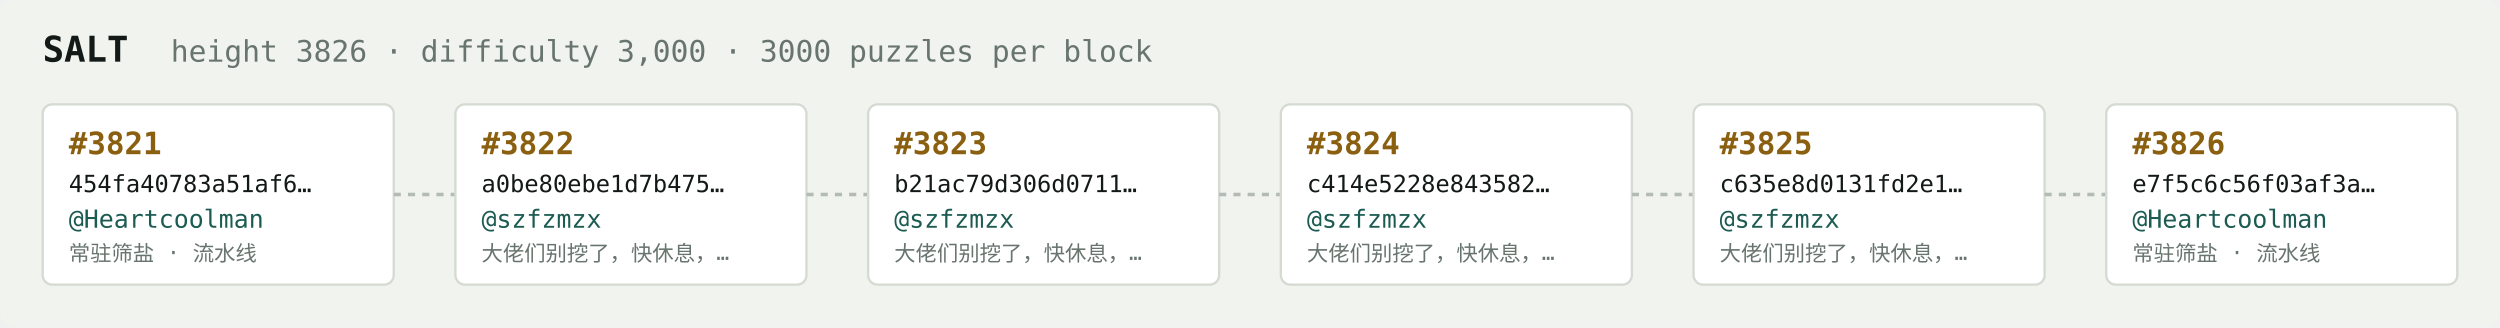
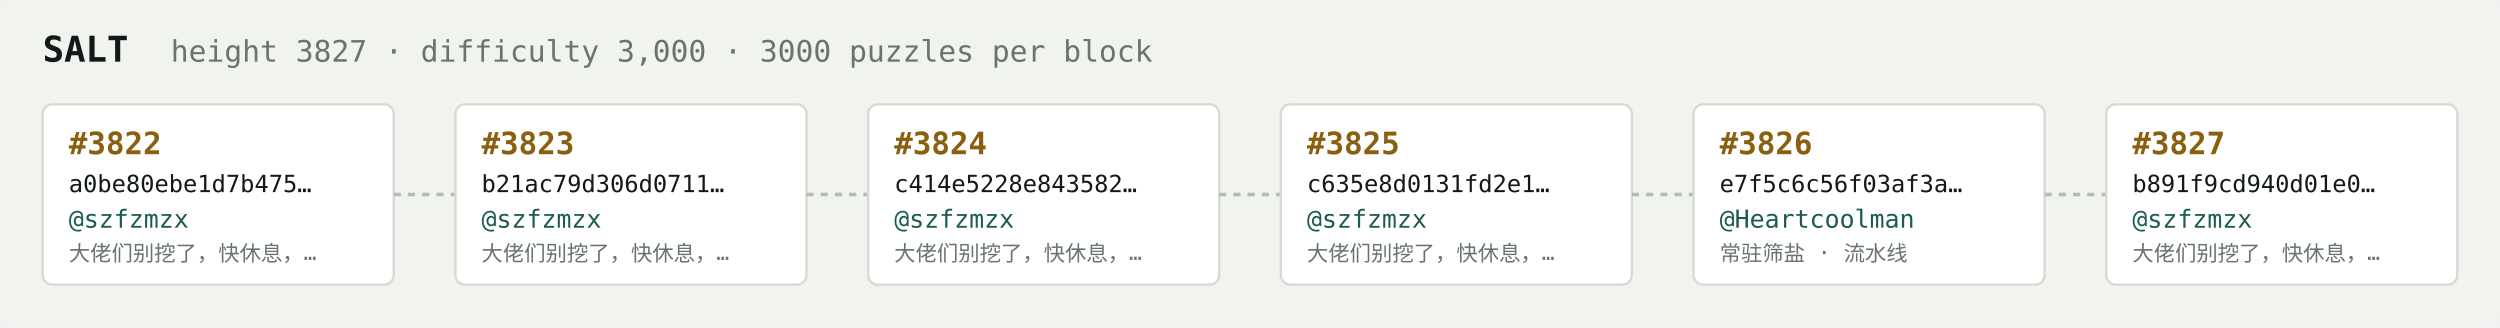
<svg xmlns="http://www.w3.org/2000/svg" width="1054" height="138" viewBox="0 0 1054 138" font-family="ui-monospace,SFMono-Regular,Menlo,monospace">
  <rect fill="#f1f3ef" width="1054" height="138" rx="6" />
  <text x="18" y="26" fill="#121916" font-size="15" font-weight="700">SALT</text>
-   <text x="72" y="26" fill="#68746e" font-size="12.5">height 3826 · difficulty 3,000 · 3000 puzzles per block</text>
+   <text x="72" y="26" fill="#68746e" font-size="12.5">height 3827 · difficulty 3,000 · 3000 puzzles per block</text>
  <rect x="18" y="44" width="148" height="76" rx="4" fill="#ffffff" stroke="#d5dbd2" stroke-width="1" />
-   <text x="29" y="65" fill="#8a5f10" font-size="13" font-weight="700">#3821</text>
-   <text x="29" y="81" fill="#121916" font-size="10">454fa40783a51af6…</text>
-   <text x="29" y="96" fill="#1c5b52" font-size="10.5">@Heartcoolman</text>
-   <text x="29" y="110" fill="#68746e" font-size="9">常驻筛盐 · 流水线</text>
+   <text x="29" y="65" fill="#8a5f10" font-size="13" font-weight="700">#3822</text>
+   <text x="29" y="81" fill="#121916" font-size="10">a0be80ebe1d7b475…</text>
+   <text x="29" y="96" fill="#1c5b52" font-size="10.5">@szfzmzx</text>
+   <text x="29" y="110" fill="#68746e" font-size="9">大佬们别挖了，快休息，…</text>
  <line x1="166" y1="82.0" x2="192" y2="82.0" stroke="#b3bcb4" stroke-width="1.5" stroke-dasharray="3 3" />
  <rect x="192" y="44" width="148" height="76" rx="4" fill="#ffffff" stroke="#d5dbd2" stroke-width="1" />
-   <text x="203" y="65" fill="#8a5f10" font-size="13" font-weight="700">#3822</text>
-   <text x="203" y="81" fill="#121916" font-size="10">a0be80ebe1d7b475…</text>
+   <text x="203" y="65" fill="#8a5f10" font-size="13" font-weight="700">#3823</text>
+   <text x="203" y="81" fill="#121916" font-size="10">b21ac79d306d0711…</text>
  <text x="203" y="96" fill="#1c5b52" font-size="10.5">@szfzmzx</text>
  <text x="203" y="110" fill="#68746e" font-size="9">大佬们别挖了，快休息，…</text>
  <line x1="340" y1="82.0" x2="366" y2="82.0" stroke="#b3bcb4" stroke-width="1.5" stroke-dasharray="3 3" />
  <rect x="366" y="44" width="148" height="76" rx="4" fill="#ffffff" stroke="#d5dbd2" stroke-width="1" />
-   <text x="377" y="65" fill="#8a5f10" font-size="13" font-weight="700">#3823</text>
-   <text x="377" y="81" fill="#121916" font-size="10">b21ac79d306d0711…</text>
+   <text x="377" y="65" fill="#8a5f10" font-size="13" font-weight="700">#3824</text>
+   <text x="377" y="81" fill="#121916" font-size="10">c414e5228e843582…</text>
  <text x="377" y="96" fill="#1c5b52" font-size="10.5">@szfzmzx</text>
  <text x="377" y="110" fill="#68746e" font-size="9">大佬们别挖了，快休息，…</text>
  <line x1="514" y1="82.0" x2="540" y2="82.0" stroke="#b3bcb4" stroke-width="1.5" stroke-dasharray="3 3" />
  <rect x="540" y="44" width="148" height="76" rx="4" fill="#ffffff" stroke="#d5dbd2" stroke-width="1" />
-   <text x="551" y="65" fill="#8a5f10" font-size="13" font-weight="700">#3824</text>
-   <text x="551" y="81" fill="#121916" font-size="10">c414e5228e843582…</text>
+   <text x="551" y="65" fill="#8a5f10" font-size="13" font-weight="700">#3825</text>
+   <text x="551" y="81" fill="#121916" font-size="10">c635e8d0131fd2e1…</text>
  <text x="551" y="96" fill="#1c5b52" font-size="10.5">@szfzmzx</text>
  <text x="551" y="110" fill="#68746e" font-size="9">大佬们别挖了，快休息，…</text>
  <line x1="688" y1="82.0" x2="714" y2="82.0" stroke="#b3bcb4" stroke-width="1.5" stroke-dasharray="3 3" />
  <rect x="714" y="44" width="148" height="76" rx="4" fill="#ffffff" stroke="#d5dbd2" stroke-width="1" />
-   <text x="725" y="65" fill="#8a5f10" font-size="13" font-weight="700">#3825</text>
-   <text x="725" y="81" fill="#121916" font-size="10">c635e8d0131fd2e1…</text>
-   <text x="725" y="96" fill="#1c5b52" font-size="10.5">@szfzmzx</text>
-   <text x="725" y="110" fill="#68746e" font-size="9">大佬们别挖了，快休息，…</text>
+   <text x="725" y="65" fill="#8a5f10" font-size="13" font-weight="700">#3826</text>
+   <text x="725" y="81" fill="#121916" font-size="10">e7f5c6c56f03af3a…</text>
+   <text x="725" y="96" fill="#1c5b52" font-size="10.5">@Heartcoolman</text>
+   <text x="725" y="110" fill="#68746e" font-size="9">常驻筛盐 · 流水线</text>
  <line x1="862" y1="82.0" x2="888" y2="82.0" stroke="#b3bcb4" stroke-width="1.5" stroke-dasharray="3 3" />
  <rect x="888" y="44" width="148" height="76" rx="4" fill="#ffffff" stroke="#d5dbd2" stroke-width="1" />
-   <text x="899" y="65" fill="#8a5f10" font-size="13" font-weight="700">#3826</text>
-   <text x="899" y="81" fill="#121916" font-size="10">e7f5c6c56f03af3a…</text>
-   <text x="899" y="96" fill="#1c5b52" font-size="10.5">@Heartcoolman</text>
-   <text x="899" y="110" fill="#68746e" font-size="9">常驻筛盐 · 流水线</text>
+   <text x="899" y="65" fill="#8a5f10" font-size="13" font-weight="700">#3827</text>
+   <text x="899" y="81" fill="#121916" font-size="10">b891f9cd940d01e0…</text>
+   <text x="899" y="96" fill="#1c5b52" font-size="10.5">@szfzmzx</text>
+   <text x="899" y="110" fill="#68746e" font-size="9">大佬们别挖了，快休息，…</text>
</svg>
